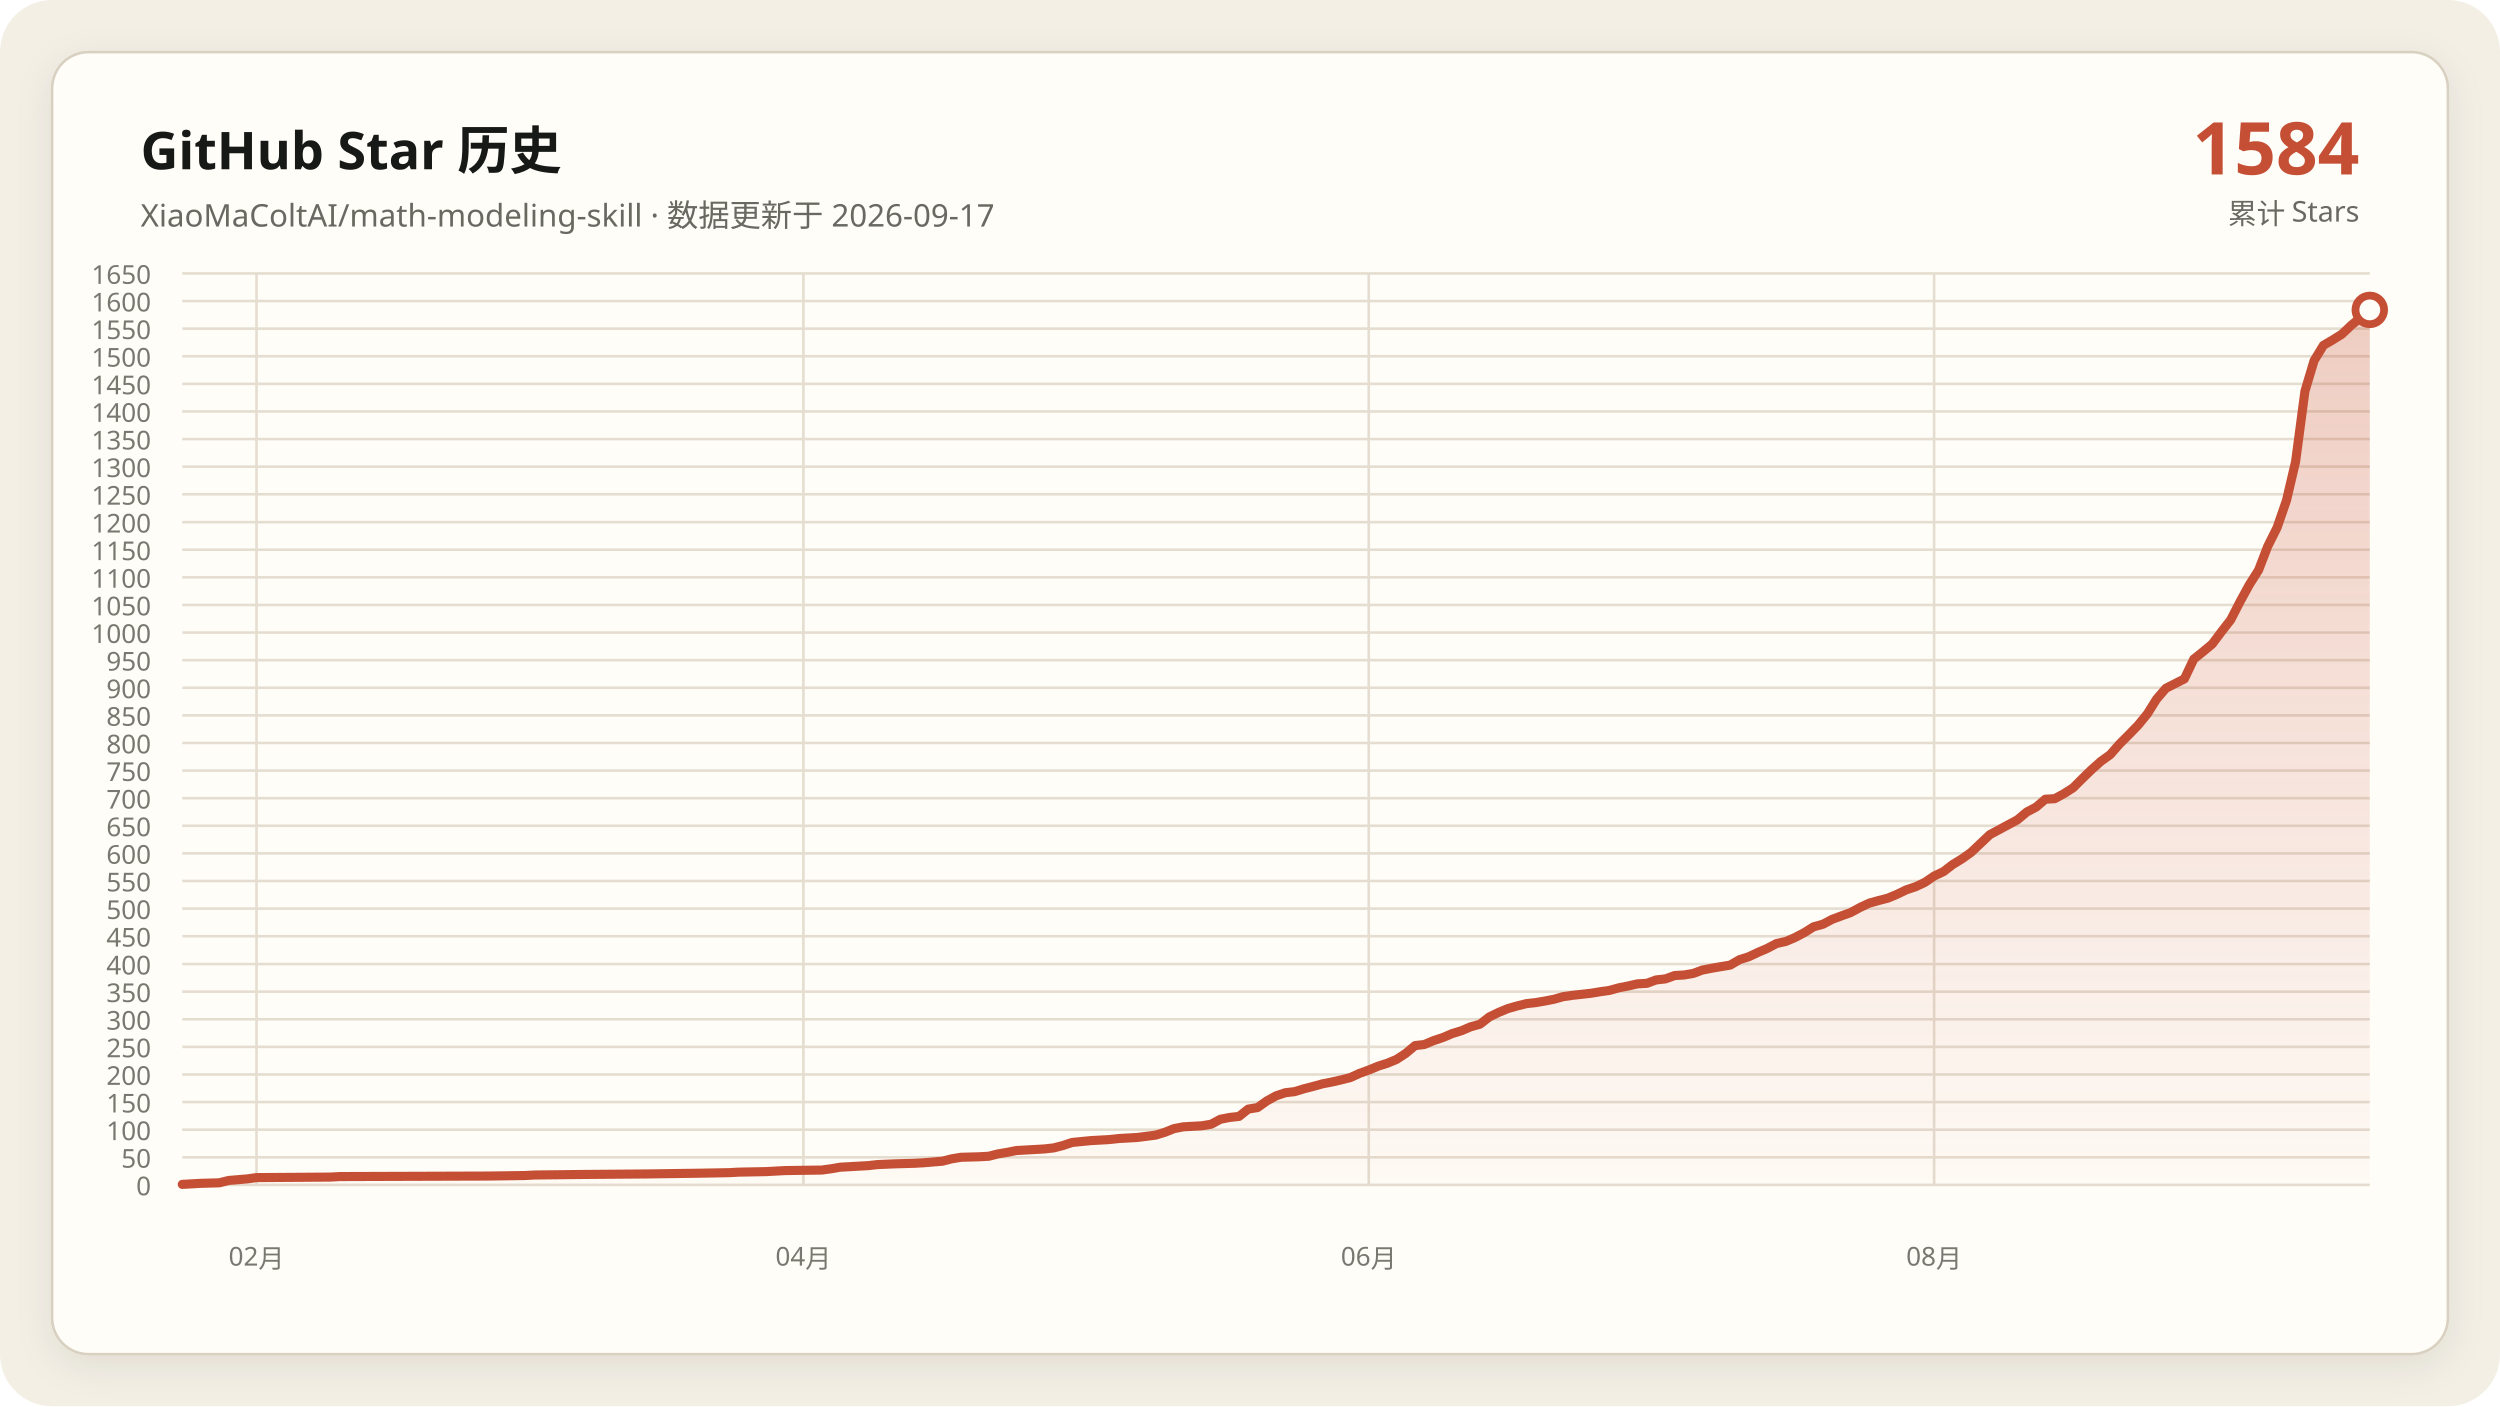
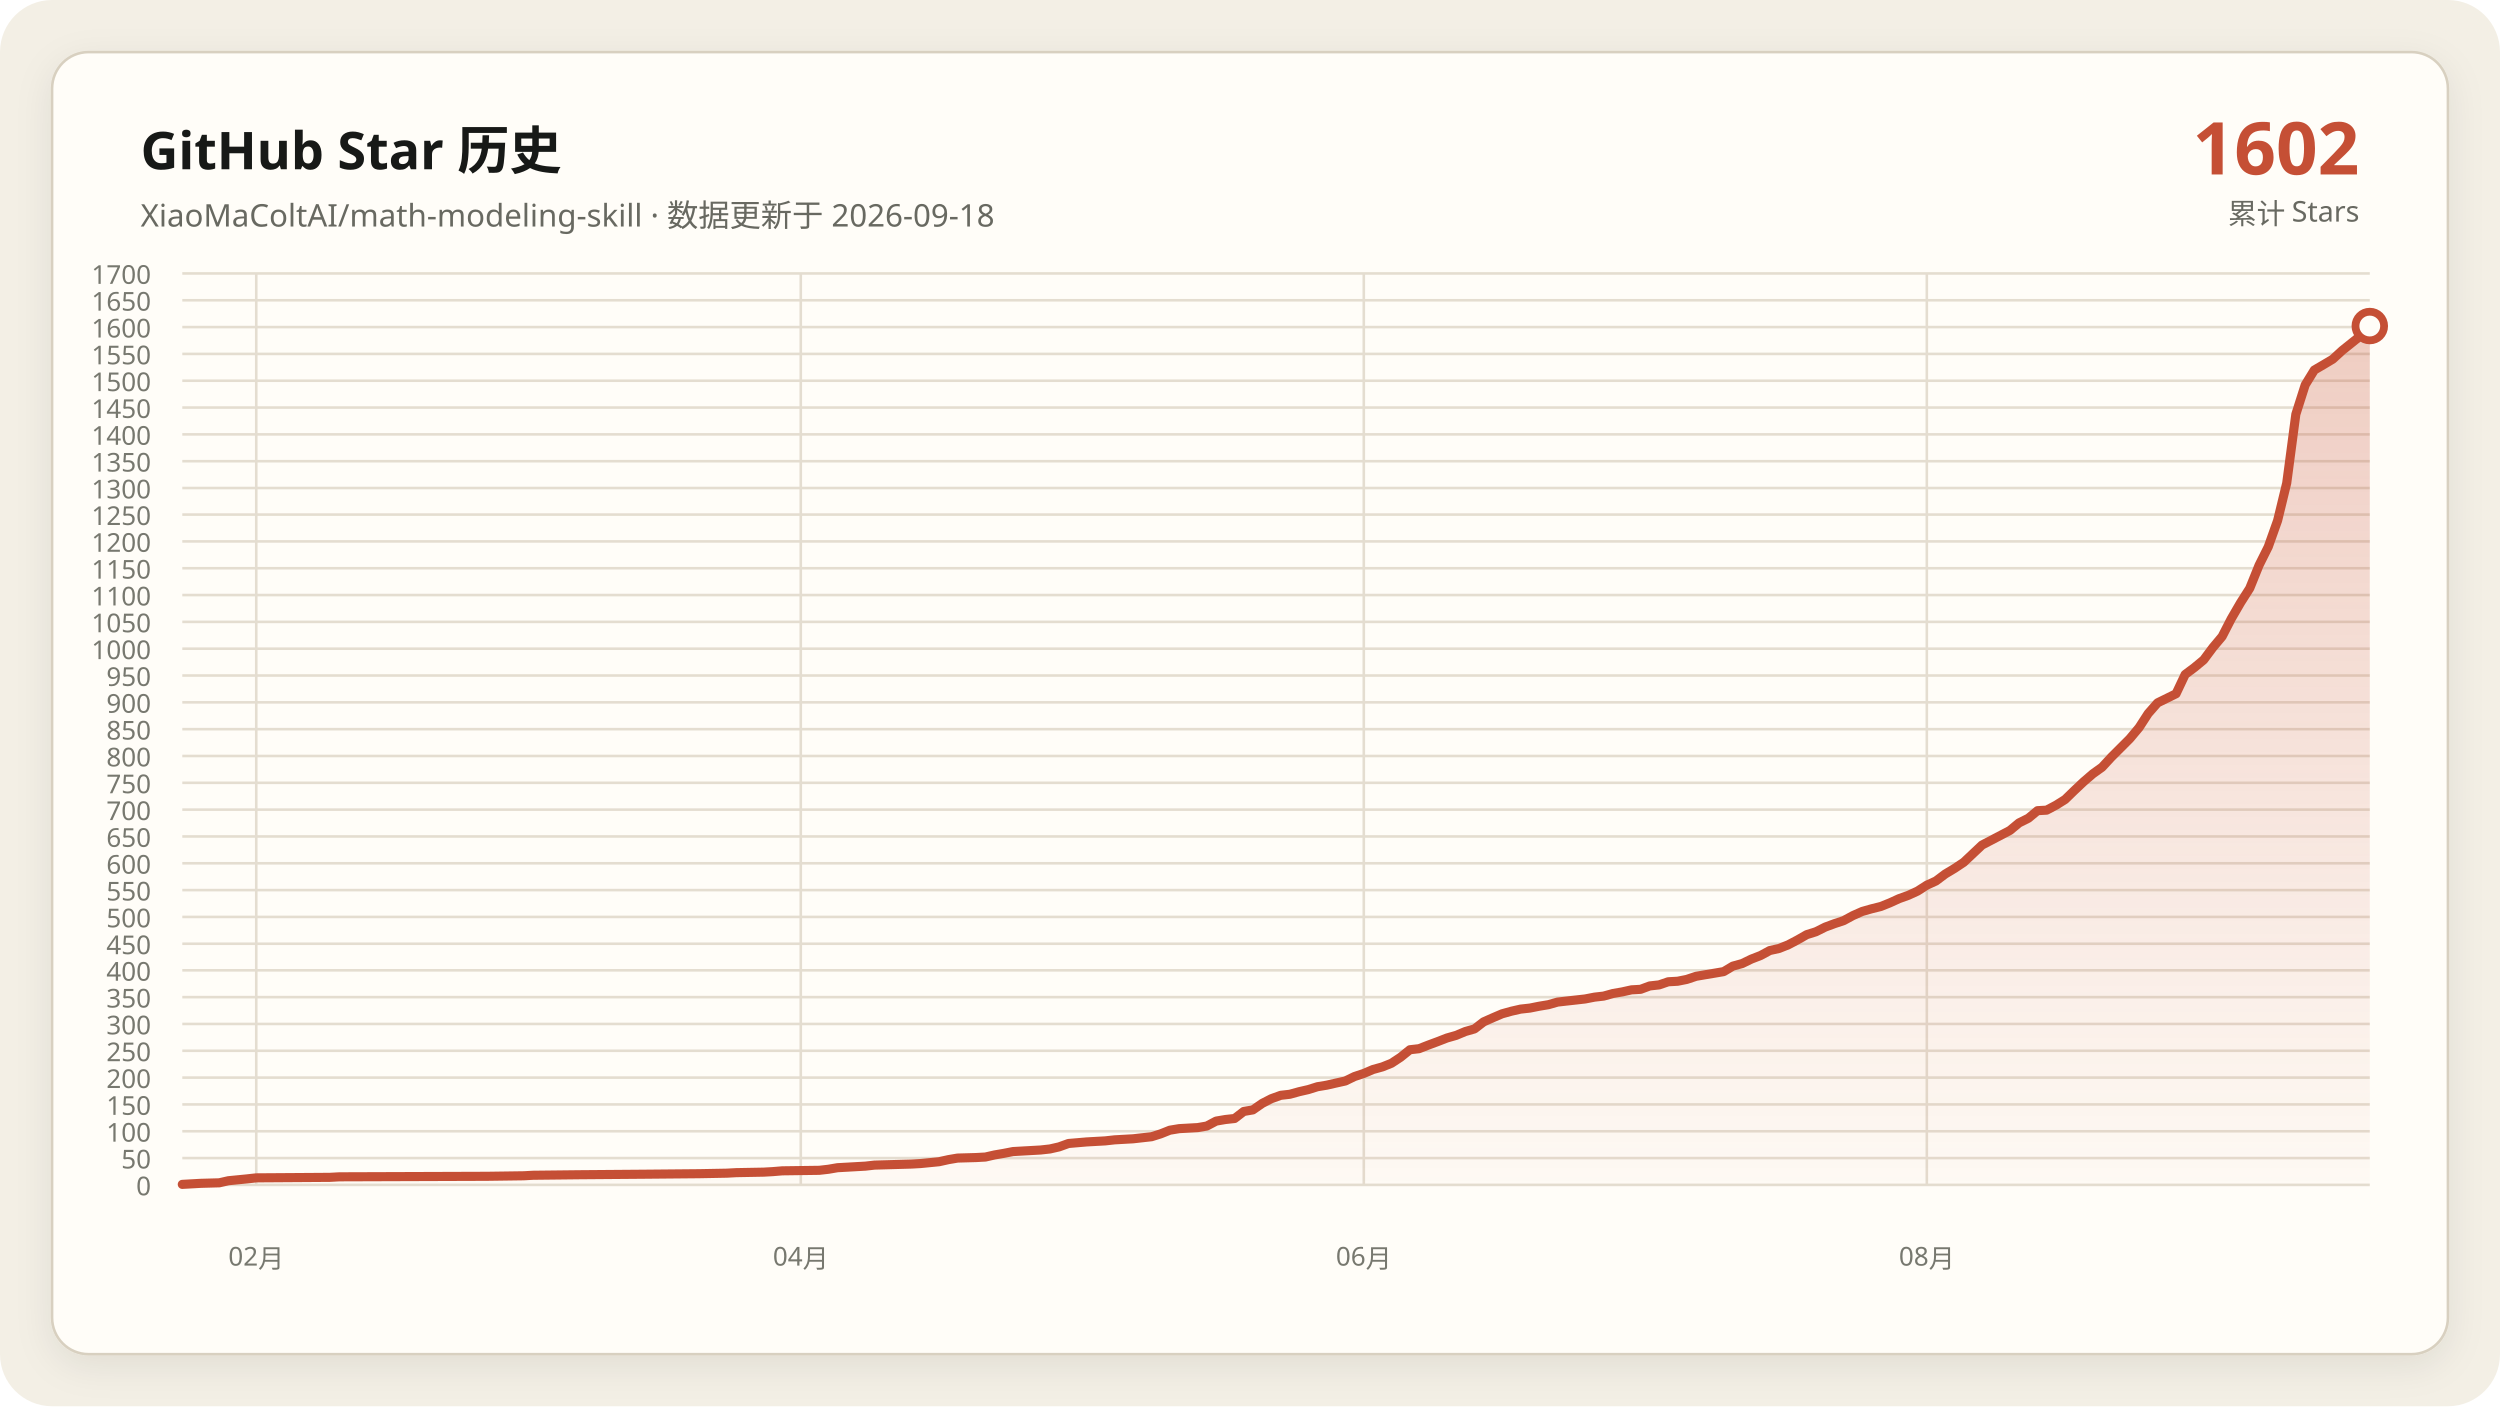
- <svg xmlns="http://www.w3.org/2000/svg" data-y-max="1650" viewBox="0 0 960 540" role="img" aria-labelledby="title desc">
+ <svg xmlns="http://www.w3.org/2000/svg" data-y-max="1700" viewBox="0 0 960 540" role="img" aria-labelledby="title desc">
  <defs>
    <linearGradient id="area" x1="0" y1="0" x2="0" y2="1">
      <stop offset="0" stop-color="#c54f35" stop-opacity=".28" />
      <stop offset="1" stop-color="#c54f35" stop-opacity=".02" />
    </linearGradient>
    <filter id="shadow" x="-10%" y="-10%" width="120%" height="120%">
      <feDropShadow dx="0" dy="4" stdDeviation="7" flood-color="#171917" flood-opacity=".08" />
    </filter>
  </defs>
  <rect width="960" height="540" rx="20" fill="#f3efe5" />
  <rect x="20" y="20" width="920" height="500" rx="14" fill="#fffdf8" stroke="#d8d0c0" filter="url(#shadow)" />
  <g font-family="Segoe UI, Microsoft YaHei, sans-serif">
    <text x="54" y="65" fill="#171917" font-size="20" font-weight="700">GitHub Star 历史</text>
-     <text x="54" y="87" fill="#686961" font-size="12">XiaoMaColtAI/math-modeling-skill · 数据更新于 2026-09-17</text>
-     <text x="906" y="67" fill="#c54f35" font-size="28" font-weight="750" text-anchor="end">1584</text>
+     <text x="54" y="87" fill="#686961" font-size="12">XiaoMaColtAI/math-modeling-skill · 数据更新于 2026-09-18</text>
+     <text x="906" y="67" fill="#c54f35" font-size="28" font-weight="750" text-anchor="end">1602</text>
    <text x="906" y="86" fill="#686961" font-size="11" text-anchor="end">累计 Stars</text>
    <g fill="#77786f" font-size="10">
      <path d="M70 455.0H910" fill="none" stroke="#e4ddd0" stroke-width="1" />
      <text data-y-tick="true" x="58" y="459.0" text-anchor="end">0</text>
-       <path d="M70 444.4H910" fill="none" stroke="#e4ddd0" stroke-width="1" />
-       <text data-y-tick="true" x="58" y="448.4" text-anchor="end">50</text>
-       <path d="M70 433.8H910" fill="none" stroke="#e4ddd0" stroke-width="1" />
-       <text data-y-tick="true" x="58" y="437.8" text-anchor="end">100</text>
-       <path d="M70 423.2H910" fill="none" stroke="#e4ddd0" stroke-width="1" />
-       <text data-y-tick="true" x="58" y="427.2" text-anchor="end">150</text>
-       <path d="M70 412.6H910" fill="none" stroke="#e4ddd0" stroke-width="1" />
-       <text data-y-tick="true" x="58" y="416.6" text-anchor="end">200</text>
-       <path d="M70 402.0H910" fill="none" stroke="#e4ddd0" stroke-width="1" />
-       <text data-y-tick="true" x="58" y="406.0" text-anchor="end">250</text>
-       <path d="M70 391.4H910" fill="none" stroke="#e4ddd0" stroke-width="1" />
-       <text data-y-tick="true" x="58" y="395.4" text-anchor="end">300</text>
-       <path d="M70 380.8H910" fill="none" stroke="#e4ddd0" stroke-width="1" />
-       <text data-y-tick="true" x="58" y="384.8" text-anchor="end">350</text>
-       <path d="M70 370.2H910" fill="none" stroke="#e4ddd0" stroke-width="1" />
-       <text data-y-tick="true" x="58" y="374.2" text-anchor="end">400</text>
-       <path d="M70 359.5H910" fill="none" stroke="#e4ddd0" stroke-width="1" />
-       <text data-y-tick="true" x="58" y="363.5" text-anchor="end">450</text>
-       <path d="M70 348.9H910" fill="none" stroke="#e4ddd0" stroke-width="1" />
-       <text data-y-tick="true" x="58" y="352.9" text-anchor="end">500</text>
-       <path d="M70 338.3H910" fill="none" stroke="#e4ddd0" stroke-width="1" />
-       <text data-y-tick="true" x="58" y="342.3" text-anchor="end">550</text>
-       <path d="M70 327.7H910" fill="none" stroke="#e4ddd0" stroke-width="1" />
-       <text data-y-tick="true" x="58" y="331.7" text-anchor="end">600</text>
-       <path d="M70 317.1H910" fill="none" stroke="#e4ddd0" stroke-width="1" />
-       <text data-y-tick="true" x="58" y="321.1" text-anchor="end">650</text>
-       <path d="M70 306.5H910" fill="none" stroke="#e4ddd0" stroke-width="1" />
-       <text data-y-tick="true" x="58" y="310.5" text-anchor="end">700</text>
-       <path d="M70 295.9H910" fill="none" stroke="#e4ddd0" stroke-width="1" />
-       <text data-y-tick="true" x="58" y="299.9" text-anchor="end">750</text>
-       <path d="M70 285.3H910" fill="none" stroke="#e4ddd0" stroke-width="1" />
-       <text data-y-tick="true" x="58" y="289.3" text-anchor="end">800</text>
-       <path d="M70 274.7H910" fill="none" stroke="#e4ddd0" stroke-width="1" />
-       <text data-y-tick="true" x="58" y="278.7" text-anchor="end">850</text>
-       <path d="M70 264.1H910" fill="none" stroke="#e4ddd0" stroke-width="1" />
-       <text data-y-tick="true" x="58" y="268.1" text-anchor="end">900</text>
-       <path d="M70 253.5H910" fill="none" stroke="#e4ddd0" stroke-width="1" />
-       <text data-y-tick="true" x="58" y="257.5" text-anchor="end">950</text>
-       <path d="M70 242.9H910" fill="none" stroke="#e4ddd0" stroke-width="1" />
-       <text data-y-tick="true" x="58" y="246.9" text-anchor="end">1000</text>
-       <path d="M70 232.3H910" fill="none" stroke="#e4ddd0" stroke-width="1" />
-       <text data-y-tick="true" x="58" y="236.3" text-anchor="end">1050</text>
-       <path d="M70 221.7H910" fill="none" stroke="#e4ddd0" stroke-width="1" />
-       <text data-y-tick="true" x="58" y="225.7" text-anchor="end">1100</text>
-       <path d="M70 211.1H910" fill="none" stroke="#e4ddd0" stroke-width="1" />
-       <text data-y-tick="true" x="58" y="215.1" text-anchor="end">1150</text>
-       <path d="M70 200.5H910" fill="none" stroke="#e4ddd0" stroke-width="1" />
-       <text data-y-tick="true" x="58" y="204.5" text-anchor="end">1200</text>
-       <path d="M70 189.8H910" fill="none" stroke="#e4ddd0" stroke-width="1" />
-       <text data-y-tick="true" x="58" y="193.8" text-anchor="end">1250</text>
-       <path d="M70 179.2H910" fill="none" stroke="#e4ddd0" stroke-width="1" />
-       <text data-y-tick="true" x="58" y="183.2" text-anchor="end">1300</text>
-       <path d="M70 168.6H910" fill="none" stroke="#e4ddd0" stroke-width="1" />
-       <text data-y-tick="true" x="58" y="172.6" text-anchor="end">1350</text>
-       <path d="M70 158.0H910" fill="none" stroke="#e4ddd0" stroke-width="1" />
-       <text data-y-tick="true" x="58" y="162.0" text-anchor="end">1400</text>
-       <path d="M70 147.4H910" fill="none" stroke="#e4ddd0" stroke-width="1" />
-       <text data-y-tick="true" x="58" y="151.4" text-anchor="end">1450</text>
-       <path d="M70 136.8H910" fill="none" stroke="#e4ddd0" stroke-width="1" />
-       <text data-y-tick="true" x="58" y="140.8" text-anchor="end">1500</text>
-       <path d="M70 126.2H910" fill="none" stroke="#e4ddd0" stroke-width="1" />
-       <text data-y-tick="true" x="58" y="130.2" text-anchor="end">1550</text>
-       <path d="M70 115.6H910" fill="none" stroke="#e4ddd0" stroke-width="1" />
-       <text data-y-tick="true" x="58" y="119.6" text-anchor="end">1600</text>
+       <path d="M70 444.7H910" fill="none" stroke="#e4ddd0" stroke-width="1" />
+       <text data-y-tick="true" x="58" y="448.7" text-anchor="end">50</text>
+       <path d="M70 434.4H910" fill="none" stroke="#e4ddd0" stroke-width="1" />
+       <text data-y-tick="true" x="58" y="438.4" text-anchor="end">100</text>
+       <path d="M70 424.1H910" fill="none" stroke="#e4ddd0" stroke-width="1" />
+       <text data-y-tick="true" x="58" y="428.1" text-anchor="end">150</text>
+       <path d="M70 413.8H910" fill="none" stroke="#e4ddd0" stroke-width="1" />
+       <text data-y-tick="true" x="58" y="417.8" text-anchor="end">200</text>
+       <path d="M70 403.5H910" fill="none" stroke="#e4ddd0" stroke-width="1" />
+       <text data-y-tick="true" x="58" y="407.5" text-anchor="end">250</text>
+       <path d="M70 393.2H910" fill="none" stroke="#e4ddd0" stroke-width="1" />
+       <text data-y-tick="true" x="58" y="397.2" text-anchor="end">300</text>
+       <path d="M70 382.9H910" fill="none" stroke="#e4ddd0" stroke-width="1" />
+       <text data-y-tick="true" x="58" y="386.9" text-anchor="end">350</text>
+       <path d="M70 372.6H910" fill="none" stroke="#e4ddd0" stroke-width="1" />
+       <text data-y-tick="true" x="58" y="376.6" text-anchor="end">400</text>
+       <path d="M70 362.4H910" fill="none" stroke="#e4ddd0" stroke-width="1" />
+       <text data-y-tick="true" x="58" y="366.4" text-anchor="end">450</text>
+       <path d="M70 352.1H910" fill="none" stroke="#e4ddd0" stroke-width="1" />
+       <text data-y-tick="true" x="58" y="356.1" text-anchor="end">500</text>
+       <path d="M70 341.8H910" fill="none" stroke="#e4ddd0" stroke-width="1" />
+       <text data-y-tick="true" x="58" y="345.8" text-anchor="end">550</text>
+       <path d="M70 331.5H910" fill="none" stroke="#e4ddd0" stroke-width="1" />
+       <text data-y-tick="true" x="58" y="335.5" text-anchor="end">600</text>
+       <path d="M70 321.2H910" fill="none" stroke="#e4ddd0" stroke-width="1" />
+       <text data-y-tick="true" x="58" y="325.2" text-anchor="end">650</text>
+       <path d="M70 310.9H910" fill="none" stroke="#e4ddd0" stroke-width="1" />
+       <text data-y-tick="true" x="58" y="314.9" text-anchor="end">700</text>
+       <path d="M70 300.6H910" fill="none" stroke="#e4ddd0" stroke-width="1" />
+       <text data-y-tick="true" x="58" y="304.6" text-anchor="end">750</text>
+       <path d="M70 290.3H910" fill="none" stroke="#e4ddd0" stroke-width="1" />
+       <text data-y-tick="true" x="58" y="294.3" text-anchor="end">800</text>
+       <path d="M70 280.0H910" fill="none" stroke="#e4ddd0" stroke-width="1" />
+       <text data-y-tick="true" x="58" y="284.0" text-anchor="end">850</text>
+       <path d="M70 269.7H910" fill="none" stroke="#e4ddd0" stroke-width="1" />
+       <text data-y-tick="true" x="58" y="273.7" text-anchor="end">900</text>
+       <path d="M70 259.4H910" fill="none" stroke="#e4ddd0" stroke-width="1" />
+       <text data-y-tick="true" x="58" y="263.4" text-anchor="end">950</text>
+       <path d="M70 249.1H910" fill="none" stroke="#e4ddd0" stroke-width="1" />
+       <text data-y-tick="true" x="58" y="253.1" text-anchor="end">1000</text>
+       <path d="M70 238.8H910" fill="none" stroke="#e4ddd0" stroke-width="1" />
+       <text data-y-tick="true" x="58" y="242.8" text-anchor="end">1050</text>
+       <path d="M70 228.5H910" fill="none" stroke="#e4ddd0" stroke-width="1" />
+       <text data-y-tick="true" x="58" y="232.5" text-anchor="end">1100</text>
+       <path d="M70 218.2H910" fill="none" stroke="#e4ddd0" stroke-width="1" />
+       <text data-y-tick="true" x="58" y="222.2" text-anchor="end">1150</text>
+       <path d="M70 207.9H910" fill="none" stroke="#e4ddd0" stroke-width="1" />
+       <text data-y-tick="true" x="58" y="211.9" text-anchor="end">1200</text>
+       <path d="M70 197.6H910" fill="none" stroke="#e4ddd0" stroke-width="1" />
+       <text data-y-tick="true" x="58" y="201.6" text-anchor="end">1250</text>
+       <path d="M70 187.4H910" fill="none" stroke="#e4ddd0" stroke-width="1" />
+       <text data-y-tick="true" x="58" y="191.4" text-anchor="end">1300</text>
+       <path d="M70 177.1H910" fill="none" stroke="#e4ddd0" stroke-width="1" />
+       <text data-y-tick="true" x="58" y="181.1" text-anchor="end">1350</text>
+       <path d="M70 166.8H910" fill="none" stroke="#e4ddd0" stroke-width="1" />
+       <text data-y-tick="true" x="58" y="170.8" text-anchor="end">1400</text>
+       <path d="M70 156.5H910" fill="none" stroke="#e4ddd0" stroke-width="1" />
+       <text data-y-tick="true" x="58" y="160.5" text-anchor="end">1450</text>
+       <path d="M70 146.2H910" fill="none" stroke="#e4ddd0" stroke-width="1" />
+       <text data-y-tick="true" x="58" y="150.2" text-anchor="end">1500</text>
+       <path d="M70 135.9H910" fill="none" stroke="#e4ddd0" stroke-width="1" />
+       <text data-y-tick="true" x="58" y="139.9" text-anchor="end">1550</text>
+       <path d="M70 125.6H910" fill="none" stroke="#e4ddd0" stroke-width="1" />
+       <text data-y-tick="true" x="58" y="129.6" text-anchor="end">1600</text>
+       <path d="M70 115.3H910" fill="none" stroke="#e4ddd0" stroke-width="1" />
+       <text data-y-tick="true" x="58" y="119.3" text-anchor="end">1650</text>
      <path d="M70 105.0H910" fill="none" stroke="#e4ddd0" stroke-width="1" />
-       <text data-y-tick="true" x="58" y="109.0" text-anchor="end">1650</text>
-       <path d="M98.5 105V455" fill="none" stroke="#e4ddd0" stroke-width="1" />
-       <text x="98.5" y="486" text-anchor="middle">02月</text>
-       <path d="M308.5 105V455" fill="none" stroke="#e4ddd0" stroke-width="1" />
-       <text x="308.5" y="486" text-anchor="middle">04月</text>
-       <path d="M525.6 105V455" fill="none" stroke="#e4ddd0" stroke-width="1" />
-       <text x="525.6" y="486" text-anchor="middle">06月</text>
-       <path d="M742.7 105V455" fill="none" stroke="#e4ddd0" stroke-width="1" />
-       <text x="742.7" y="486" text-anchor="middle">08月</text>
+       <text data-y-tick="true" x="58" y="109.0" text-anchor="end">1700</text>
+       <path d="M98.4 105V455" fill="none" stroke="#e4ddd0" stroke-width="1" />
+       <text x="98.4" y="486" text-anchor="middle">02月</text>
+       <path d="M307.5 105V455" fill="none" stroke="#e4ddd0" stroke-width="1" />
+       <text x="307.5" y="486" text-anchor="middle">04月</text>
+       <path d="M523.7 105V455" fill="none" stroke="#e4ddd0" stroke-width="1" />
+       <text x="523.7" y="486" text-anchor="middle">06月</text>
+       <path d="M739.9 105V455" fill="none" stroke="#e4ddd0" stroke-width="1" />
+       <text x="739.9" y="486" text-anchor="middle">08月</text>
    </g>
-     <polygon fill="url(#area)" points="70.0,455 70.0,454.8 77.1,454.4 84.2,454.2 87.8,453.3 94.9,452.7 98.5,452.2 126.9,452.0 130.5,451.8 187.5,451.6 201.7,451.4 205.3,451.2 223.1,451.0 248.0,450.8 269.3,450.5 280.0,450.3 283.6,450.1 294.2,449.9 297.8,449.7 301.4,449.5 315.6,449.3 319.2,448.8 322.7,448.2 326.3,448.0 329.8,447.8 333.4,447.6 336.9,447.2 344.1,446.9 351.2,446.7 354.7,446.5 361.9,445.9 365.4,445.0 369.0,444.4 376.1,444.2 379.7,444.0 383.2,443.1 386.8,442.5 390.3,441.8 393.9,441.6 397.5,441.4 401.0,441.2 404.6,440.8 408.1,439.9 411.7,438.7 418.8,438.0 425.9,437.6 429.5,437.2 433.1,437.0 436.6,436.8 443.7,435.9 447.3,434.8 450.8,433.4 454.4,432.7 458.0,432.5 461.5,432.3 465.1,431.7 468.6,429.8 472.2,429.1 475.8,428.7 479.3,425.9 482.9,425.3 486.4,422.8 490.0,420.8 493.6,419.6 497.1,419.2 500.7,418.1 504.2,417.2 507.8,416.2 511.4,415.5 514.9,414.7 518.5,413.8 522.0,412.2 525.6,410.9 529.2,409.4 532.7,408.3 536.3,406.8 539.8,404.5 543.4,401.5 546.9,401.1 550.5,399.6 554.1,398.4 557.6,396.9 561.2,395.8 564.7,394.3 568.3,393.3 571.9,390.5 575.4,388.8 579.0,387.3 582.5,386.3 586.1,385.4 589.7,385.0 593.2,384.4 596.8,383.7 600.3,382.7 603.9,382.2 607.5,381.8 611.0,381.4 614.6,380.8 618.1,380.3 621.7,379.3 625.3,378.6 628.8,377.8 632.4,377.6 635.9,376.3 639.5,375.9 643.1,374.6 646.6,374.4 650.2,373.8 653.7,372.5 657.3,371.8 660.8,371.2 664.4,370.6 668.0,368.5 671.5,367.4 675.1,365.7 678.6,364.2 682.2,362.3 685.8,361.5 689.3,360.0 692.9,358.1 696.4,355.9 700.0,354.9 703.6,353.0 707.1,351.7 710.7,350.4 714.2,348.5 717.8,346.8 721.4,345.8 724.9,344.9 728.5,343.4 732.0,341.7 735.6,340.5 739.2,338.8 742.7,336.4 746.3,334.7 749.8,332.0 753.4,329.8 756.9,327.3 764.1,320.5 774.7,314.8 778.3,311.8 781.9,309.9 785.4,306.9 789.0,306.7 792.5,304.8 796.1,302.5 799.7,298.9 803.2,295.5 806.8,292.3 810.3,289.8 813.9,285.7 817.5,282.1 821.0,278.5 824.6,274.1 828.1,268.5 831.7,264.3 838.8,260.7 842.4,253.1 845.9,250.3 849.5,247.3 853.1,242.5 856.6,238.0 860.2,231.0 863.7,224.6 867.3,218.9 870.8,209.8 874.4,202.6 878.0,192.2 881.5,177.3 885.1,150.2 888.6,138.5 892.2,132.6 895.8,130.5 899.3,128.3 902.9,124.9 906.4,122.0 910.0,119.0 910.0,455" />
-     <polyline fill="none" stroke="#c54f35" stroke-width="3.5" stroke-linecap="round" stroke-linejoin="round" points="70.0,454.8 77.1,454.4 84.2,454.2 87.8,453.3 94.9,452.7 98.5,452.2 126.9,452.0 130.5,451.8 187.5,451.6 201.7,451.4 205.3,451.2 223.1,451.0 248.0,450.8 269.3,450.5 280.0,450.3 283.6,450.1 294.2,449.9 297.8,449.7 301.4,449.5 315.6,449.3 319.2,448.8 322.7,448.2 326.3,448.0 329.8,447.8 333.4,447.6 336.9,447.2 344.1,446.9 351.2,446.7 354.7,446.5 361.9,445.9 365.4,445.0 369.0,444.4 376.1,444.2 379.7,444.0 383.2,443.1 386.8,442.5 390.3,441.8 393.9,441.6 397.5,441.4 401.0,441.2 404.6,440.8 408.1,439.9 411.7,438.7 418.8,438.0 425.9,437.6 429.5,437.2 433.1,437.0 436.6,436.8 443.7,435.9 447.3,434.8 450.8,433.4 454.4,432.7 458.0,432.5 461.5,432.3 465.1,431.7 468.6,429.8 472.2,429.1 475.8,428.7 479.3,425.9 482.9,425.3 486.4,422.8 490.0,420.8 493.6,419.6 497.1,419.2 500.7,418.1 504.2,417.2 507.8,416.2 511.4,415.5 514.9,414.7 518.5,413.8 522.0,412.2 525.6,410.9 529.2,409.4 532.7,408.3 536.3,406.8 539.8,404.5 543.4,401.5 546.9,401.1 550.5,399.6 554.1,398.4 557.6,396.9 561.2,395.8 564.7,394.3 568.3,393.3 571.9,390.5 575.4,388.8 579.0,387.3 582.5,386.3 586.1,385.4 589.7,385.0 593.2,384.4 596.8,383.7 600.3,382.7 603.9,382.2 607.5,381.8 611.0,381.4 614.6,380.8 618.1,380.3 621.7,379.3 625.3,378.6 628.8,377.8 632.4,377.6 635.9,376.3 639.5,375.9 643.1,374.6 646.6,374.4 650.2,373.8 653.7,372.5 657.3,371.8 660.8,371.2 664.4,370.6 668.0,368.5 671.5,367.4 675.1,365.7 678.6,364.2 682.2,362.3 685.8,361.5 689.3,360.0 692.9,358.1 696.4,355.9 700.0,354.9 703.6,353.0 707.1,351.7 710.7,350.4 714.2,348.5 717.8,346.8 721.4,345.8 724.9,344.9 728.5,343.4 732.0,341.7 735.6,340.5 739.2,338.8 742.7,336.4 746.3,334.7 749.8,332.0 753.4,329.8 756.9,327.3 764.1,320.5 774.7,314.8 778.3,311.8 781.9,309.9 785.4,306.9 789.0,306.7 792.5,304.8 796.1,302.5 799.7,298.9 803.2,295.5 806.8,292.3 810.3,289.8 813.9,285.7 817.5,282.1 821.0,278.5 824.6,274.1 828.1,268.5 831.7,264.3 838.8,260.7 842.4,253.1 845.9,250.3 849.5,247.3 853.1,242.5 856.6,238.0 860.2,231.0 863.7,224.6 867.3,218.9 870.8,209.8 874.4,202.6 878.0,192.2 881.5,177.3 885.1,150.2 888.6,138.5 892.2,132.6 895.8,130.5 899.3,128.3 902.9,124.9 906.4,122.0 910.0,119.0" />
-     <circle cx="910.0" cy="119.0" r="5.5" fill="#fffdf8" stroke="#c54f35" stroke-width="3" />
+     <polygon fill="url(#area)" points="70.0,455 70.0,454.8 77.1,454.4 84.2,454.2 87.7,453.4 94.8,452.7 98.4,452.3 126.7,452.1 130.3,451.9 187.0,451.7 201.1,451.5 204.7,451.3 222.4,451.1 247.2,450.9 268.5,450.7 279.1,450.5 282.7,450.3 293.3,450.1 296.8,449.9 300.4,449.6 314.6,449.4 318.1,449.0 321.6,448.4 325.2,448.2 328.7,448.0 332.3,447.8 335.8,447.4 342.9,447.2 350.0,447.0 353.5,446.8 360.6,446.1 364.2,445.3 367.7,444.7 374.8,444.5 378.4,444.3 381.9,443.5 385.4,442.9 389.0,442.2 392.5,442.0 396.1,441.8 399.6,441.6 403.2,441.2 406.7,440.4 410.3,439.1 417.3,438.5 424.4,438.1 428.0,437.7 431.5,437.5 435.1,437.3 442.2,436.5 445.7,435.4 449.2,434.0 452.8,433.4 456.3,433.2 459.9,433.0 463.4,432.4 467.0,430.5 470.5,429.9 474.1,429.5 477.6,426.8 481.1,426.2 484.7,423.7 488.2,421.9 491.8,420.6 495.3,420.2 498.9,419.2 502.4,418.4 505.9,417.3 509.5,416.7 513.0,415.9 516.6,415.1 520.1,413.4 523.7,412.2 527.2,410.7 530.8,409.7 534.3,408.3 537.8,406.0 541.4,403.1 544.9,402.7 548.5,401.3 552.0,400.0 555.6,398.6 559.1,397.6 562.7,396.1 566.2,395.1 569.7,392.4 573.3,390.8 576.8,389.3 580.4,388.3 583.9,387.5 587.5,387.1 591.0,386.4 594.6,385.8 598.1,384.8 601.6,384.4 605.2,384.0 608.7,383.6 612.3,382.9 615.8,382.5 619.4,381.5 622.9,380.9 626.5,380.1 630.0,379.9 633.5,378.6 637.1,378.2 640.6,377.0 644.2,376.8 647.7,376.1 651.3,374.9 654.8,374.3 658.4,373.7 661.9,373.1 665.4,371.0 669.0,370.0 672.5,368.3 676.1,366.9 679.6,365.0 683.2,364.2 686.7,362.8 690.3,360.9 693.8,358.9 697.3,357.8 700.9,356.0 704.4,354.7 708.0,353.5 711.5,351.6 715.1,350.0 718.6,349.0 722.2,348.1 725.7,346.7 729.2,345.1 732.8,343.8 736.3,342.2 739.9,339.9 743.4,338.3 747.0,335.6 750.5,333.5 754.1,331.1 761.1,324.5 771.8,318.9 775.3,316.0 778.9,314.2 782.4,311.3 785.9,311.1 789.5,309.2 793.0,307.0 796.6,303.5 800.1,300.2 803.7,297.1 807.2,294.6 810.8,290.7 814.3,287.2 817.8,283.7 821.4,279.4 824.9,274.0 828.5,269.9 835.6,266.4 839.1,259.0 842.7,256.3 846.2,253.4 849.7,248.7 853.3,244.4 856.8,237.6 860.4,231.4 863.9,225.9 867.5,217.0 871.0,210.0 874.6,199.9 878.1,185.5 881.6,159.1 885.2,147.8 888.7,142.1 892.3,140.0 895.8,137.9 899.4,134.6 902.9,131.8 906.5,128.9 910.0,125.2 910.0,455" />
+     <polyline fill="none" stroke="#c54f35" stroke-width="3.5" stroke-linecap="round" stroke-linejoin="round" points="70.0,454.8 77.1,454.4 84.2,454.2 87.7,453.4 94.8,452.7 98.4,452.3 126.7,452.1 130.3,451.9 187.0,451.7 201.1,451.5 204.7,451.3 222.4,451.1 247.2,450.9 268.5,450.7 279.1,450.5 282.7,450.3 293.3,450.1 296.8,449.9 300.4,449.6 314.6,449.4 318.1,449.0 321.6,448.4 325.2,448.2 328.7,448.0 332.3,447.8 335.8,447.4 342.9,447.2 350.0,447.0 353.5,446.8 360.6,446.1 364.2,445.3 367.7,444.7 374.8,444.5 378.4,444.3 381.9,443.5 385.4,442.9 389.0,442.2 392.5,442.0 396.1,441.8 399.6,441.6 403.2,441.2 406.7,440.4 410.3,439.1 417.3,438.5 424.4,438.1 428.0,437.7 431.5,437.5 435.1,437.3 442.2,436.5 445.7,435.4 449.2,434.0 452.8,433.4 456.3,433.2 459.9,433.0 463.4,432.4 467.0,430.5 470.5,429.9 474.1,429.5 477.6,426.8 481.1,426.2 484.7,423.7 488.2,421.9 491.8,420.6 495.3,420.2 498.9,419.2 502.4,418.4 505.9,417.3 509.5,416.7 513.0,415.9 516.6,415.1 520.1,413.4 523.7,412.2 527.2,410.7 530.8,409.7 534.3,408.3 537.8,406.0 541.4,403.1 544.9,402.7 548.5,401.3 552.0,400.0 555.6,398.6 559.1,397.6 562.7,396.1 566.2,395.1 569.7,392.4 573.3,390.8 576.8,389.3 580.4,388.3 583.9,387.5 587.5,387.1 591.0,386.4 594.6,385.8 598.1,384.8 601.6,384.4 605.2,384.0 608.7,383.6 612.3,382.9 615.8,382.5 619.4,381.5 622.9,380.9 626.5,380.1 630.0,379.9 633.5,378.6 637.1,378.2 640.6,377.0 644.2,376.8 647.7,376.1 651.3,374.9 654.8,374.3 658.4,373.7 661.9,373.1 665.4,371.0 669.0,370.0 672.5,368.3 676.1,366.9 679.6,365.0 683.2,364.2 686.7,362.8 690.3,360.9 693.8,358.9 697.3,357.8 700.9,356.0 704.4,354.7 708.0,353.5 711.5,351.6 715.1,350.0 718.6,349.0 722.2,348.1 725.7,346.7 729.2,345.1 732.8,343.8 736.3,342.2 739.9,339.9 743.4,338.3 747.0,335.6 750.5,333.5 754.1,331.1 761.1,324.5 771.8,318.9 775.3,316.0 778.9,314.2 782.4,311.3 785.9,311.1 789.5,309.2 793.0,307.0 796.6,303.5 800.1,300.2 803.7,297.1 807.2,294.6 810.8,290.7 814.3,287.2 817.8,283.7 821.4,279.4 824.9,274.0 828.5,269.9 835.6,266.4 839.1,259.0 842.7,256.3 846.2,253.4 849.7,248.7 853.3,244.4 856.8,237.6 860.4,231.4 863.9,225.9 867.5,217.0 871.0,210.0 874.6,199.9 878.1,185.5 881.6,159.1 885.2,147.8 888.7,142.1 892.3,140.0 895.8,137.9 899.4,134.6 902.9,131.8 906.5,128.9 910.0,125.2" />
+     <circle cx="910.0" cy="125.2" r="5.5" fill="#fffdf8" stroke="#c54f35" stroke-width="3" />
  </g>
</svg>
